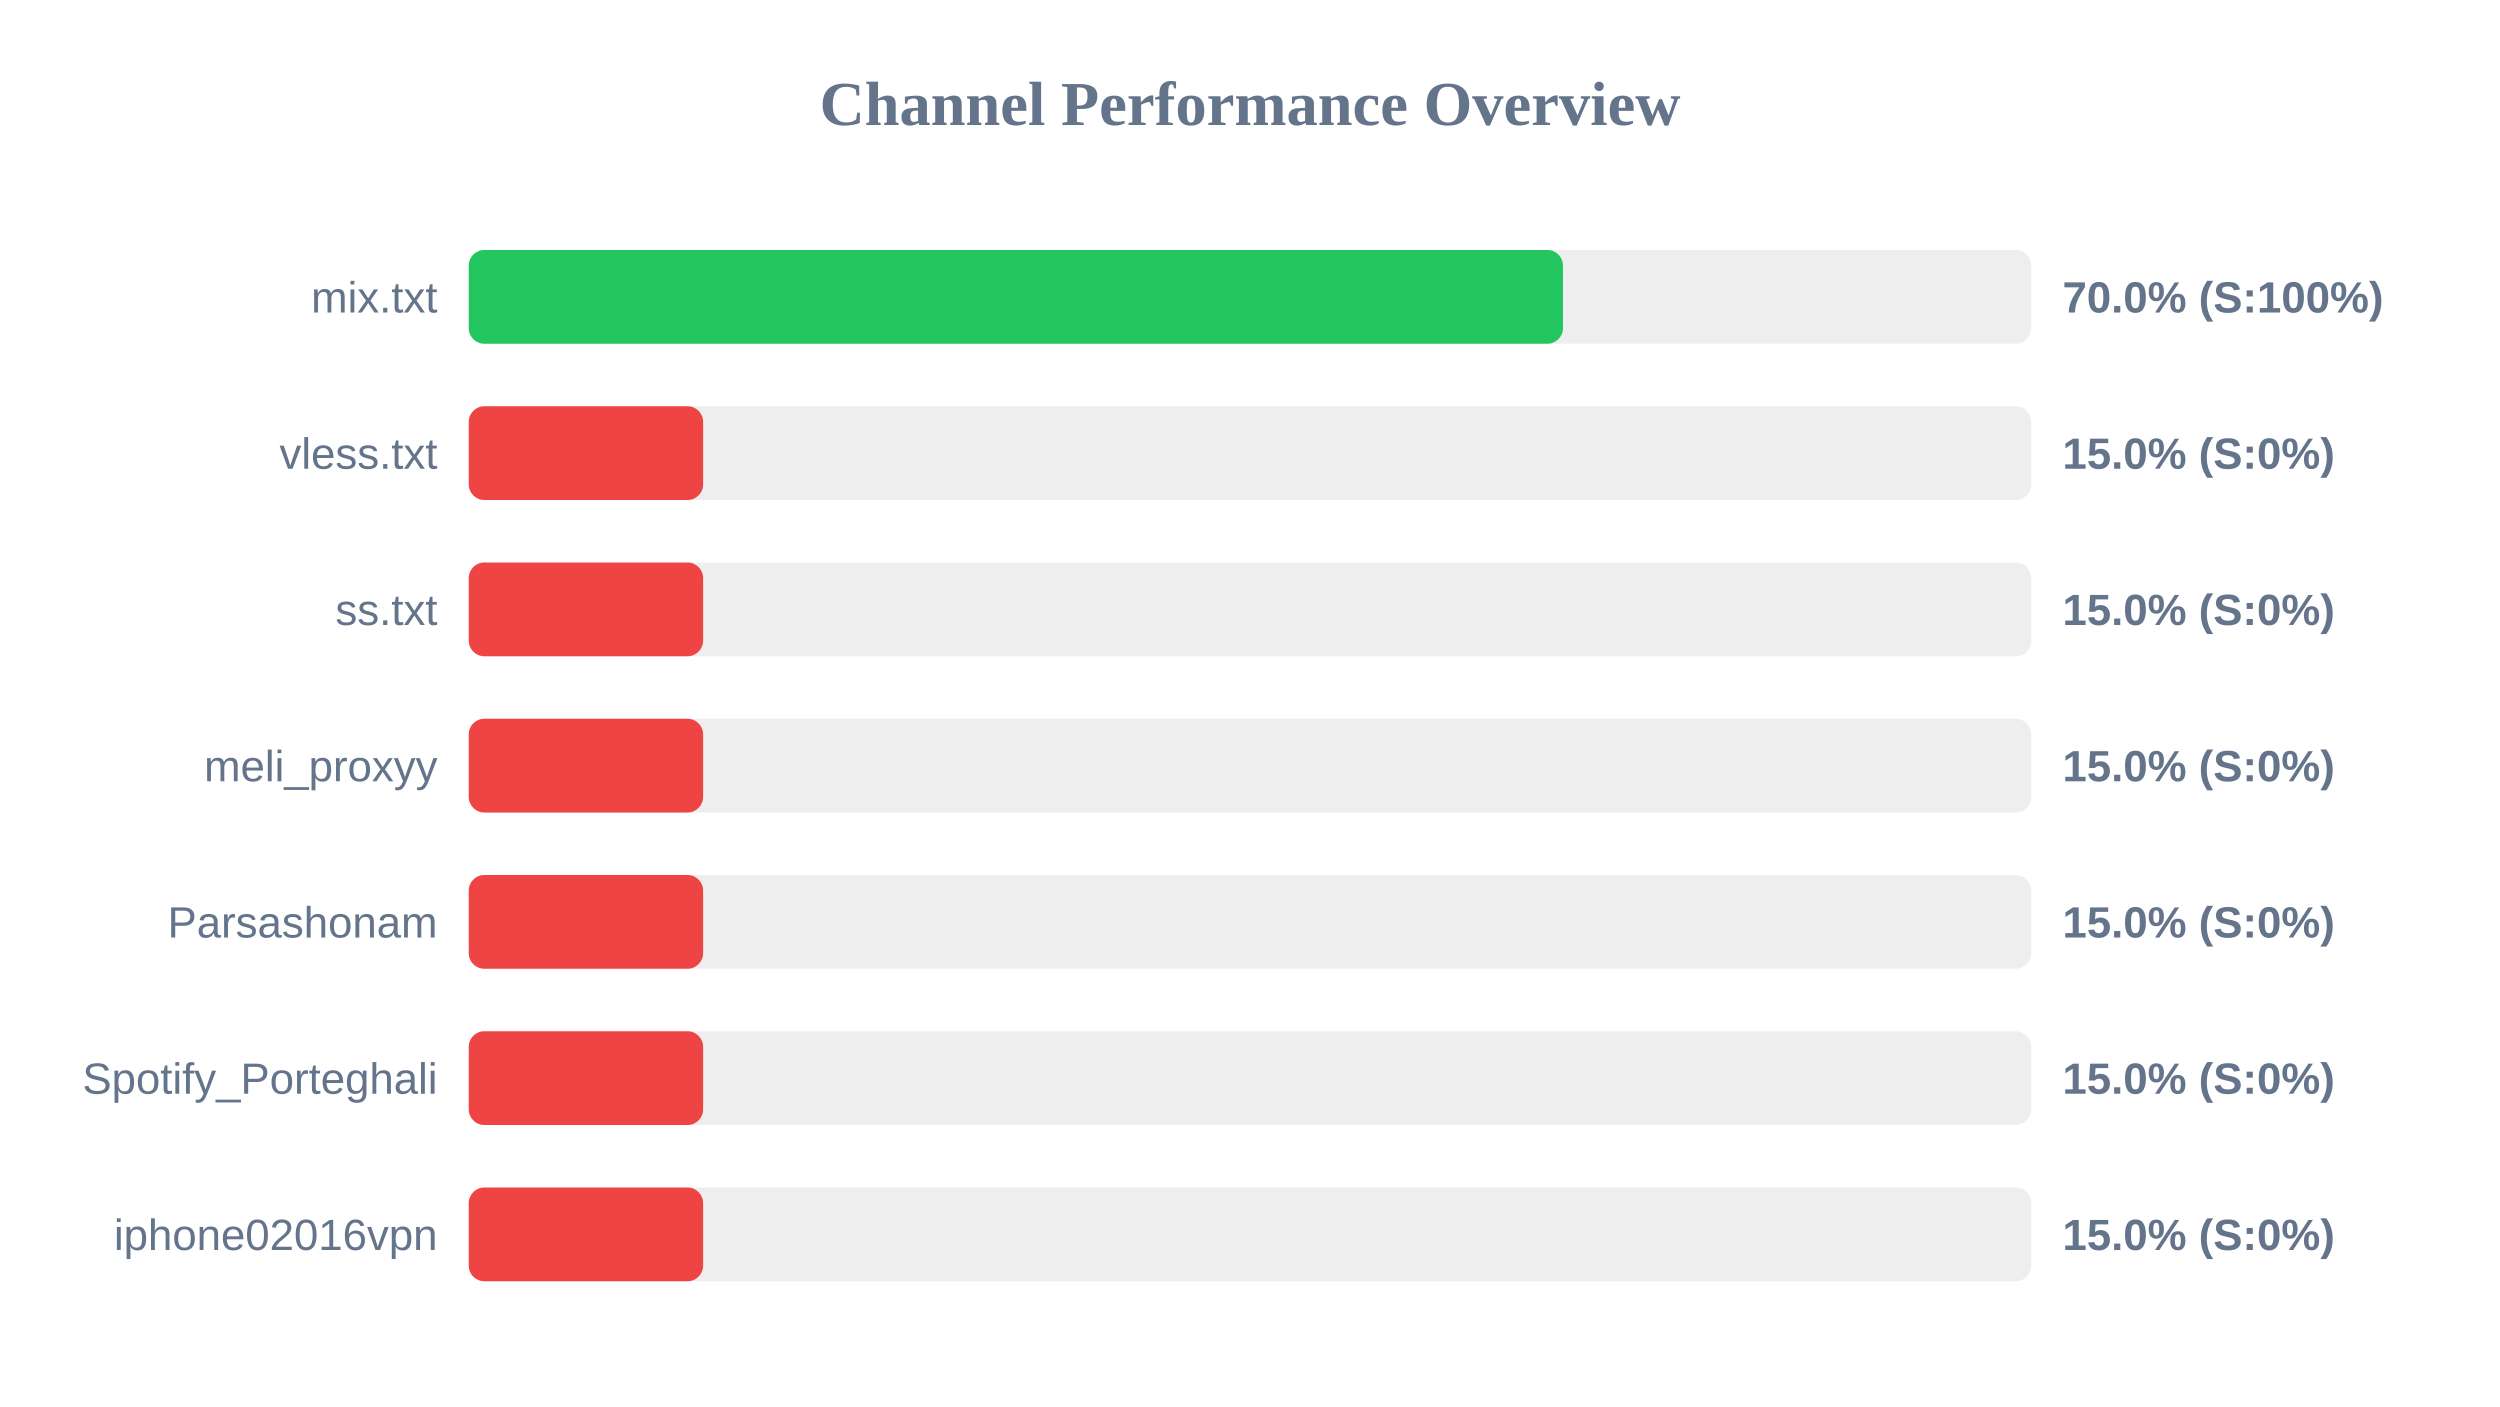
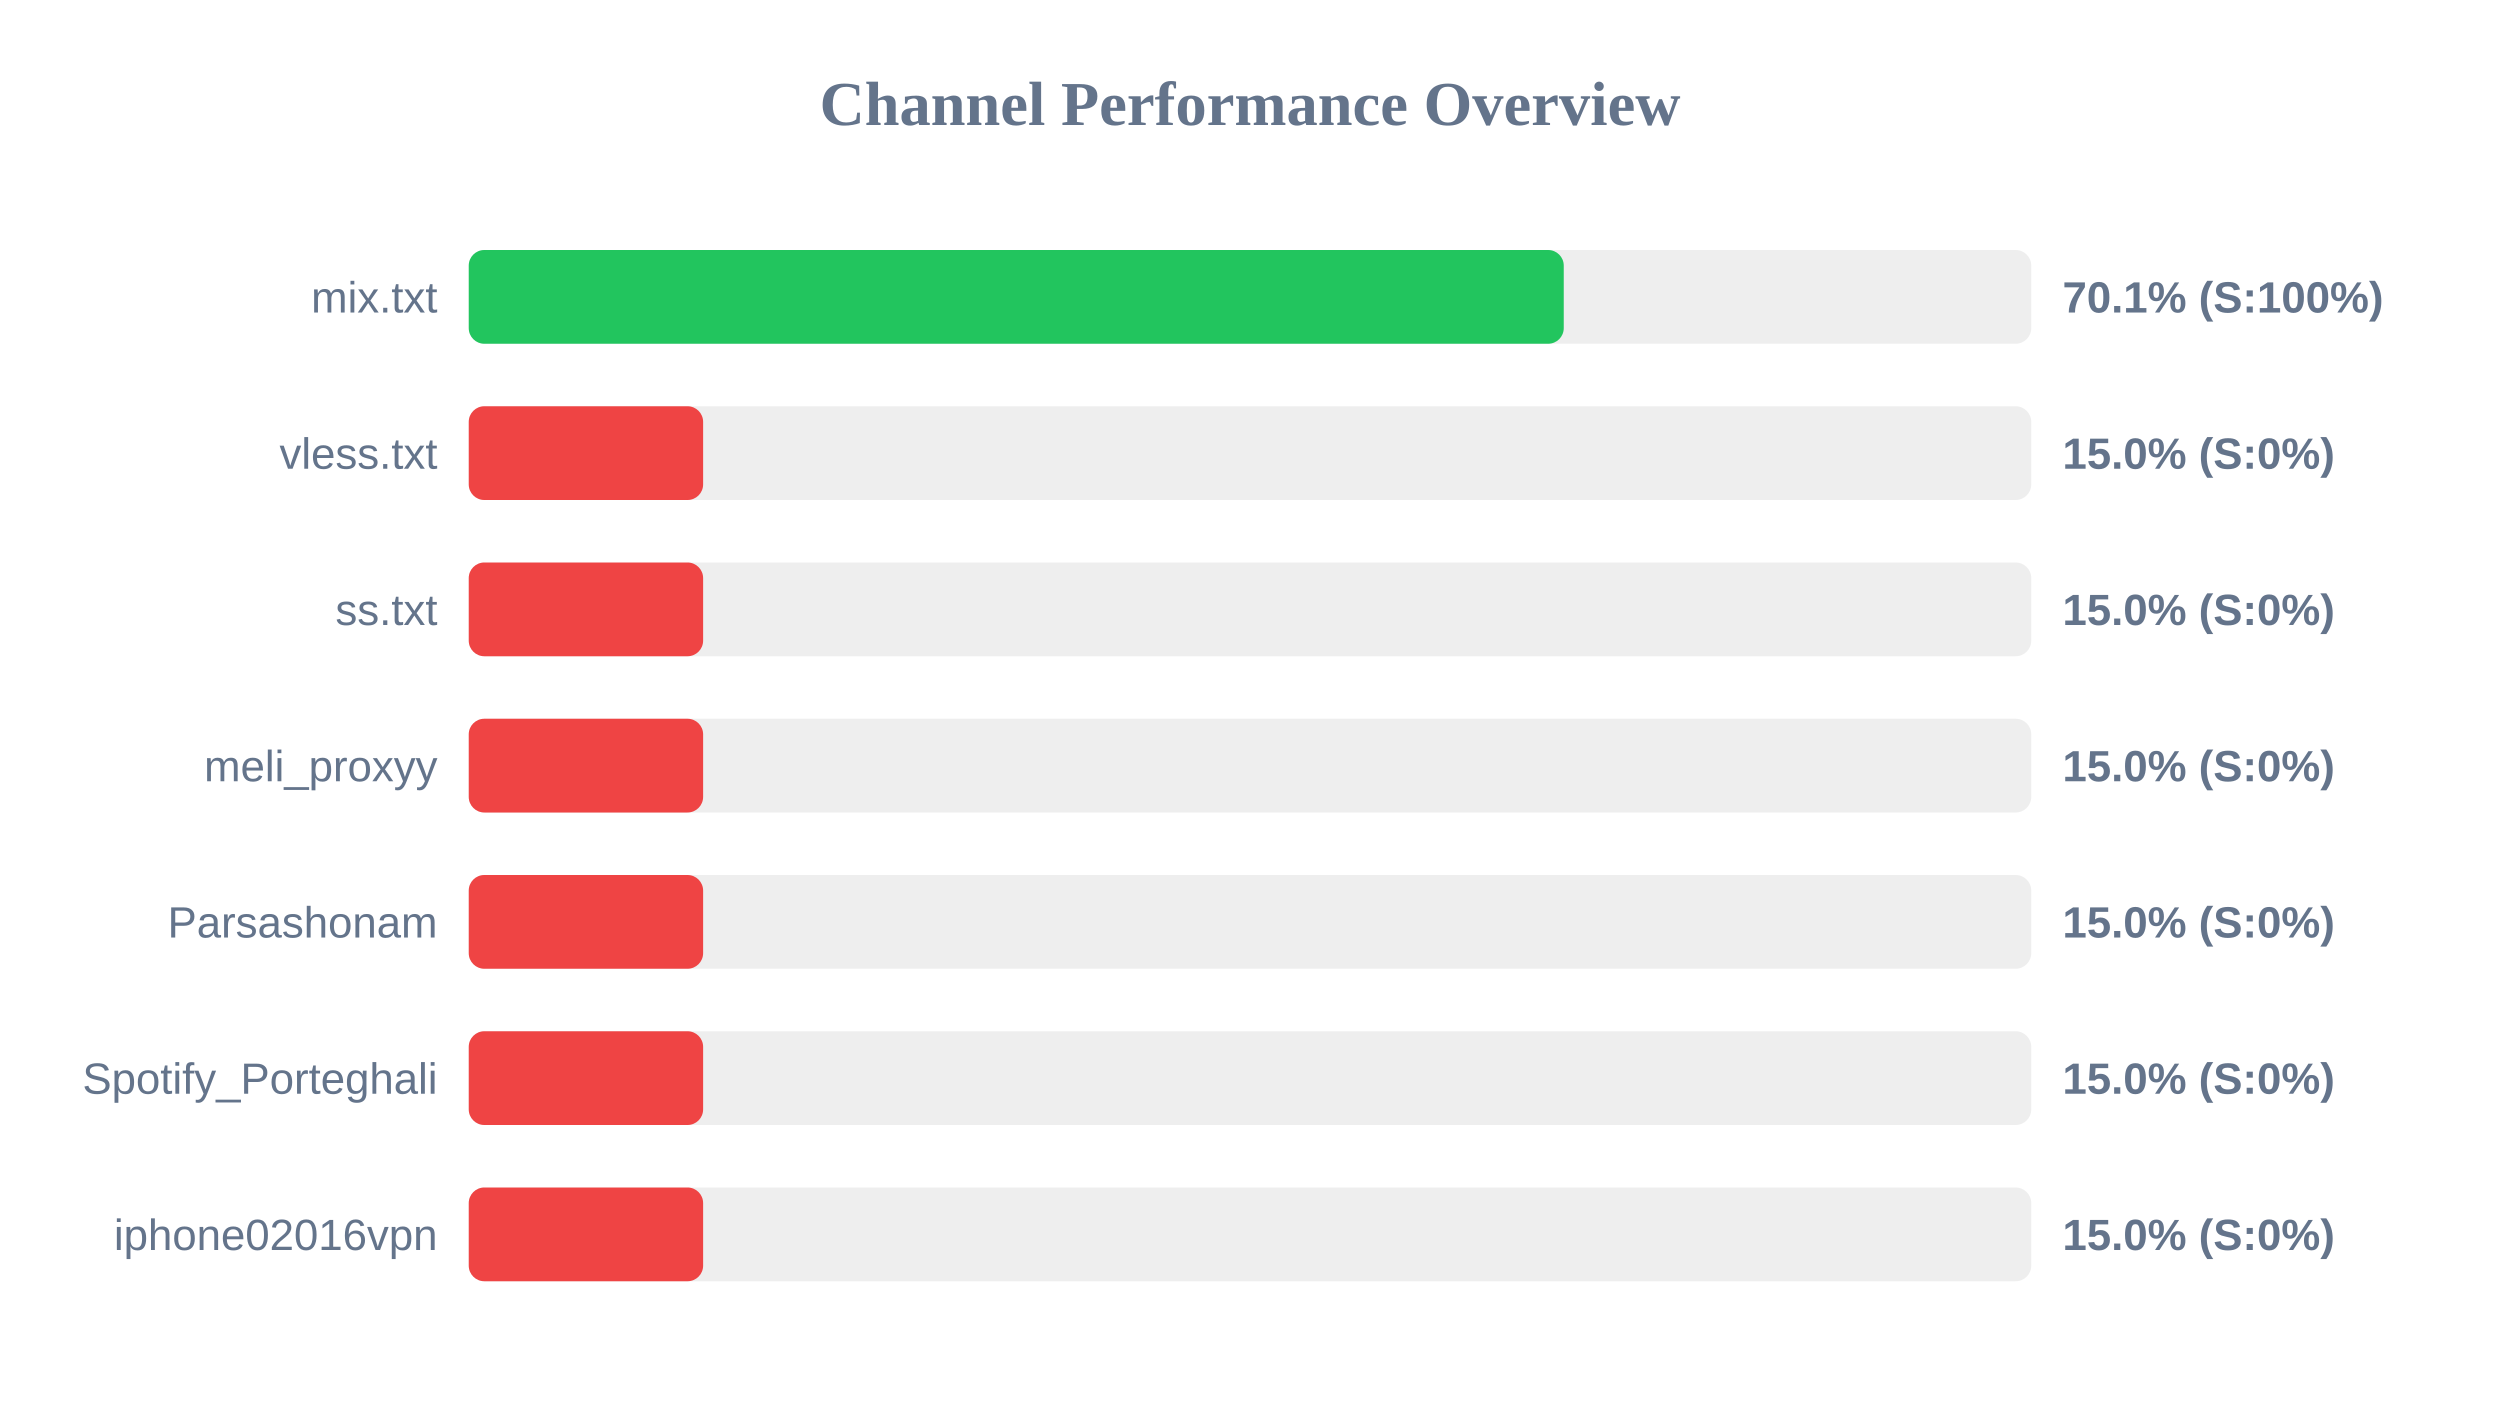
<svg xmlns="http://www.w3.org/2000/svg" width="800" height="450" version="1.1">
  <style>
        .row { font: 14px Arial; fill: #64748b; }
        .score { font: bold 14px Arial; fill: #64748b; }
    </style>
  <text x="400" y="40" text-anchor="middle" font-size="20px" font-weight="bold" fill="#64748b">Channel Performance Overview</text>
  <rect x="150" y="80" width="500" height="30" fill="#eee" rx="5" />
-   <rect x="150" y="80" width="350.15" height="30" fill="#22c55e" rx="5" />
+   <rect x="150" y="80" width="350.4" height="30" fill="#22c55e" rx="5" />
  <text x="140" y="100" text-anchor="end" class="row">mix.txt</text>
-   <text x="660" y="100" text-anchor="start" class="score">70.0% (S:100%)</text>
+   <text x="660" y="100" text-anchor="start" class="score">70.1% (S:100%)</text>
  <rect x="150" y="130" width="500" height="30" fill="#eee" rx="5" />
  <rect x="150" y="130" width="75.0" height="30" fill="#ef4444" rx="5" />
  <text x="140" y="150" text-anchor="end" class="row">vless.txt</text>
  <text x="660" y="150" text-anchor="start" class="score">15.0% (S:0%)</text>
  <rect x="150" y="180" width="500" height="30" fill="#eee" rx="5" />
  <rect x="150" y="180" width="75.0" height="30" fill="#ef4444" rx="5" />
  <text x="140" y="200" text-anchor="end" class="row">ss.txt</text>
  <text x="660" y="200" text-anchor="start" class="score">15.0% (S:0%)</text>
  <rect x="150" y="230" width="500" height="30" fill="#eee" rx="5" />
  <rect x="150" y="230" width="75.0" height="30" fill="#ef4444" rx="5" />
  <text x="140" y="250" text-anchor="end" class="row">meli_proxyy</text>
  <text x="660" y="250" text-anchor="start" class="score">15.0% (S:0%)</text>
  <rect x="150" y="280" width="500" height="30" fill="#eee" rx="5" />
  <rect x="150" y="280" width="75.0" height="30" fill="#ef4444" rx="5" />
  <text x="140" y="300" text-anchor="end" class="row">Parsashonam</text>
  <text x="660" y="300" text-anchor="start" class="score">15.0% (S:0%)</text>
  <rect x="150" y="330" width="500" height="30" fill="#eee" rx="5" />
  <rect x="150" y="330" width="75.0" height="30" fill="#ef4444" rx="5" />
  <text x="140" y="350" text-anchor="end" class="row">Spotify_Porteghali</text>
  <text x="660" y="350" text-anchor="start" class="score">15.0% (S:0%)</text>
  <rect x="150" y="380" width="500" height="30" fill="#eee" rx="5" />
  <rect x="150" y="380" width="75.0" height="30" fill="#ef4444" rx="5" />
  <text x="140" y="400" text-anchor="end" class="row">iphone02016vpn</text>
  <text x="660" y="400" text-anchor="start" class="score">15.0% (S:0%)</text>
</svg>
